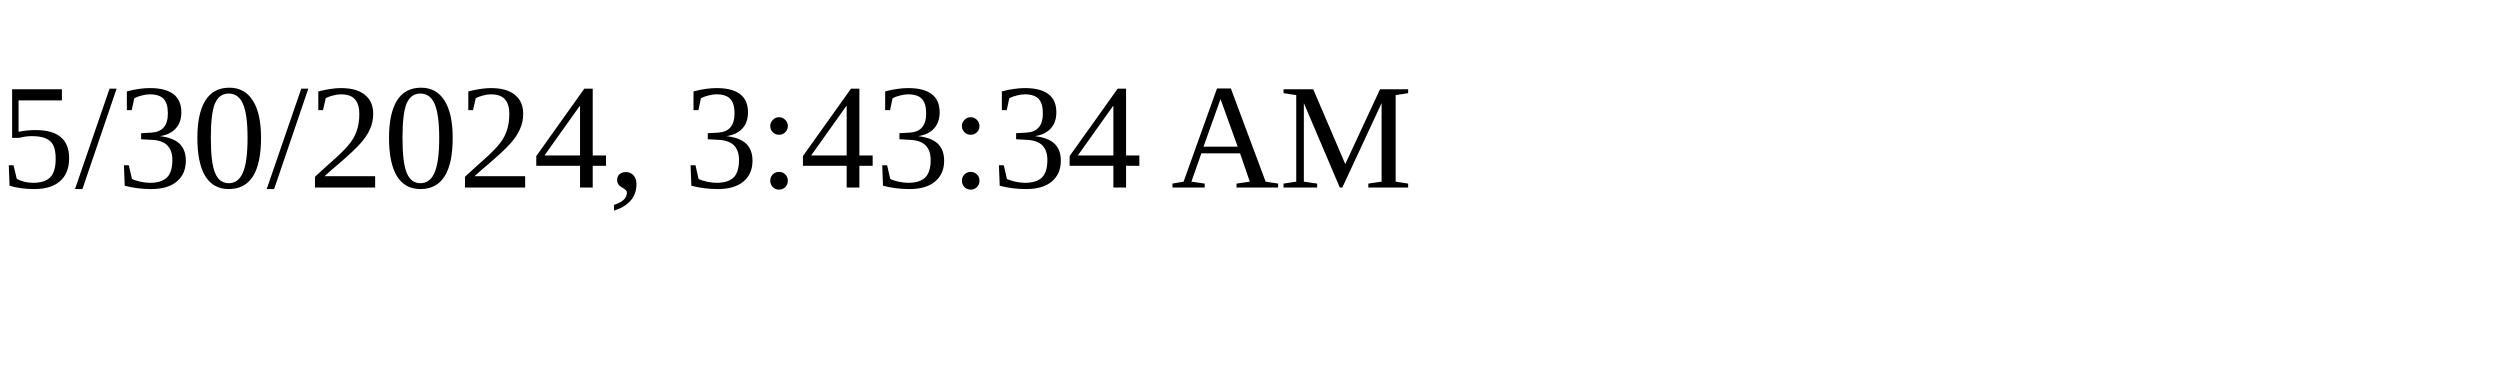
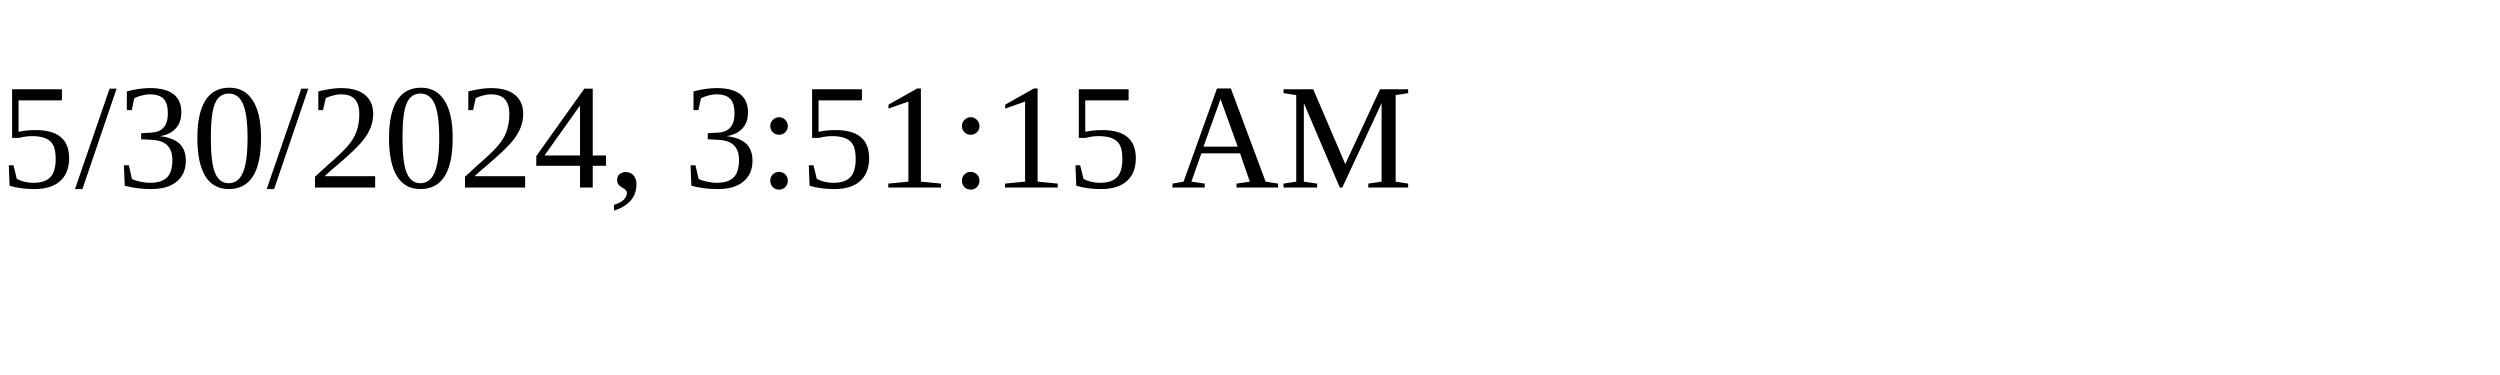
<svg xmlns="http://www.w3.org/2000/svg" height="30" width="200">
-   <text x="0" y="15">5/30/2024, 3:43:34 AM</text>
+   <text x="0" y="15">5/30/2024, 3:51:15 AM</text>
</svg>
